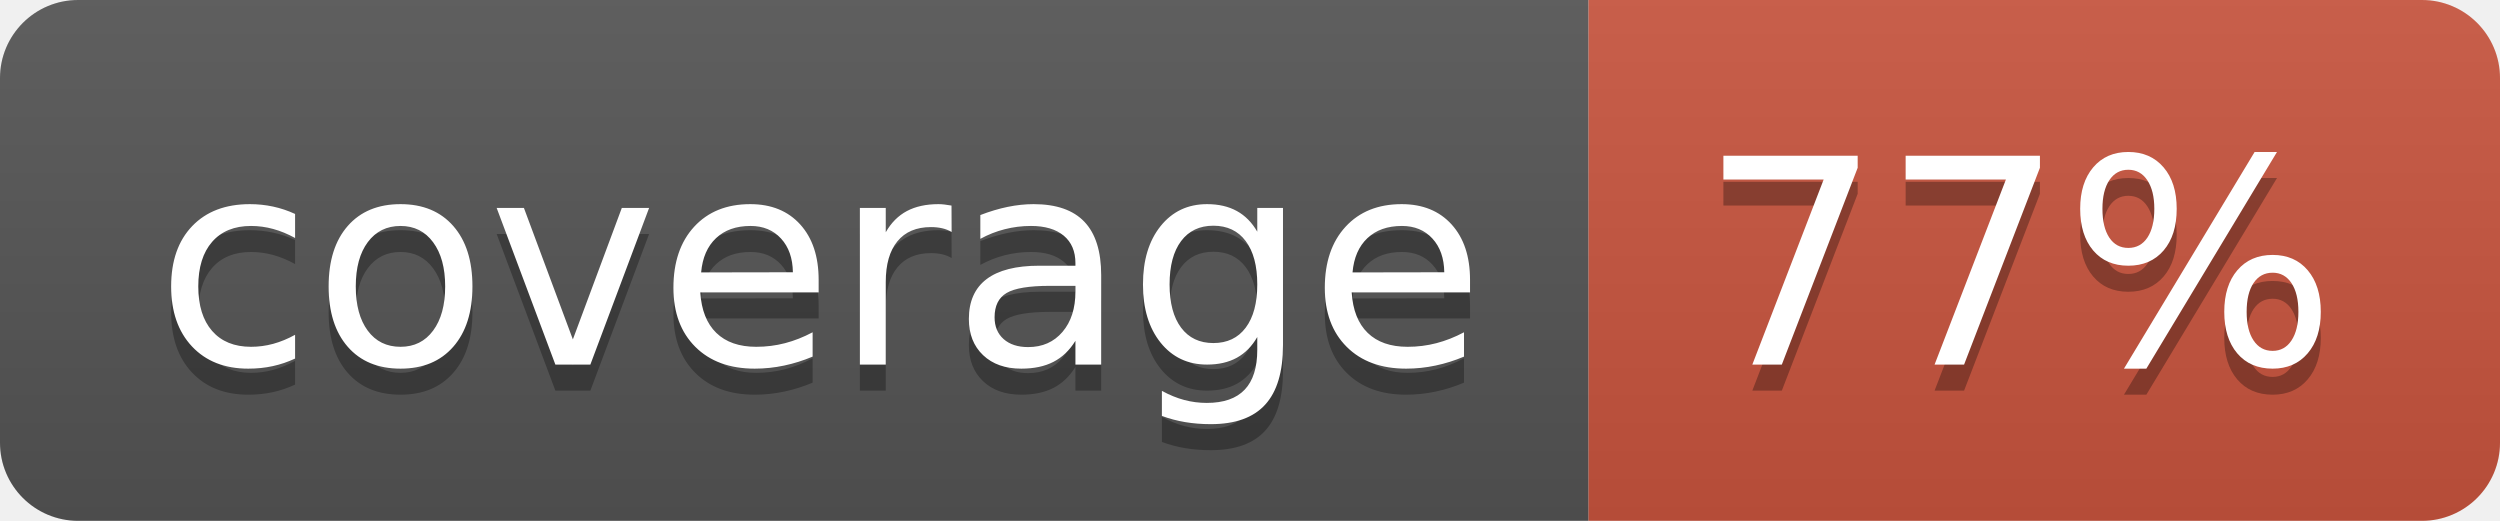
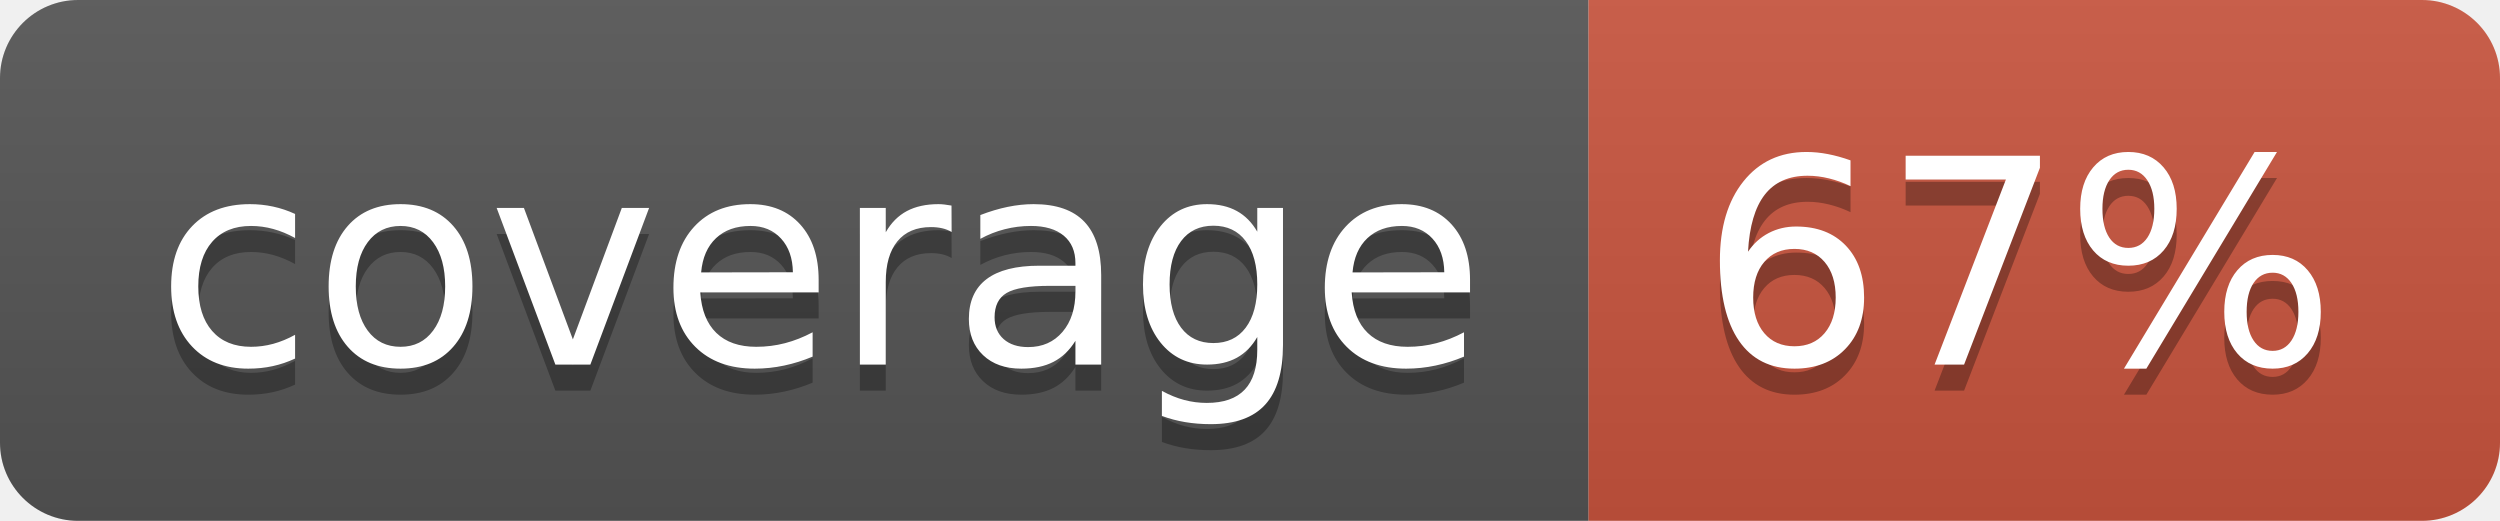
<svg xmlns="http://www.w3.org/2000/svg" width="96" height="20">
  <linearGradient id="b" x2="0" y2="100%">
    <stop offset="0" stop-color="#bbb" stop-opacity=".1" />
    <stop offset="1" stop-opacity=".1" />
  </linearGradient>
  <clipPath id="a">
    <rect width="96" height="20" rx="3" fill="#fff" />
  </clipPath>
  <g clip-path="url(#a)">
    <path fill="#555" d="M0 0h61v20H0z" />
    <path fill="#CA553E" d="M61 0h35v20H61z" />
    <path fill="url(#b)" d="M0 0h96v20H0z" />
  </g>
  <g fill="#fff" text-anchor="middle" font-family="DejaVu Sans,Verdana,Geneva,sans-serif" font-size="110">
    <text x="315" y="150" fill="#010101" fill-opacity=".3" transform="scale(.1)" textLength="510">coverage</text>
    <text x="315" y="140" transform="scale(.1)" textLength="510">coverage</text>
-     <text x="775" y="150" fill="#010101" fill-opacity=".3" transform="scale(.1)" textLength="250">77%</text>
-     <text x="775" y="140" transform="scale(.1)" textLength="250">77%</text>
+     <text x="775" y="150" fill="#010101" fill-opacity=".3" transform="scale(.1)" textLength="250">67%</text>
+     <text x="775" y="140" transform="scale(.1)" textLength="250">67%</text>
  </g>
</svg>
